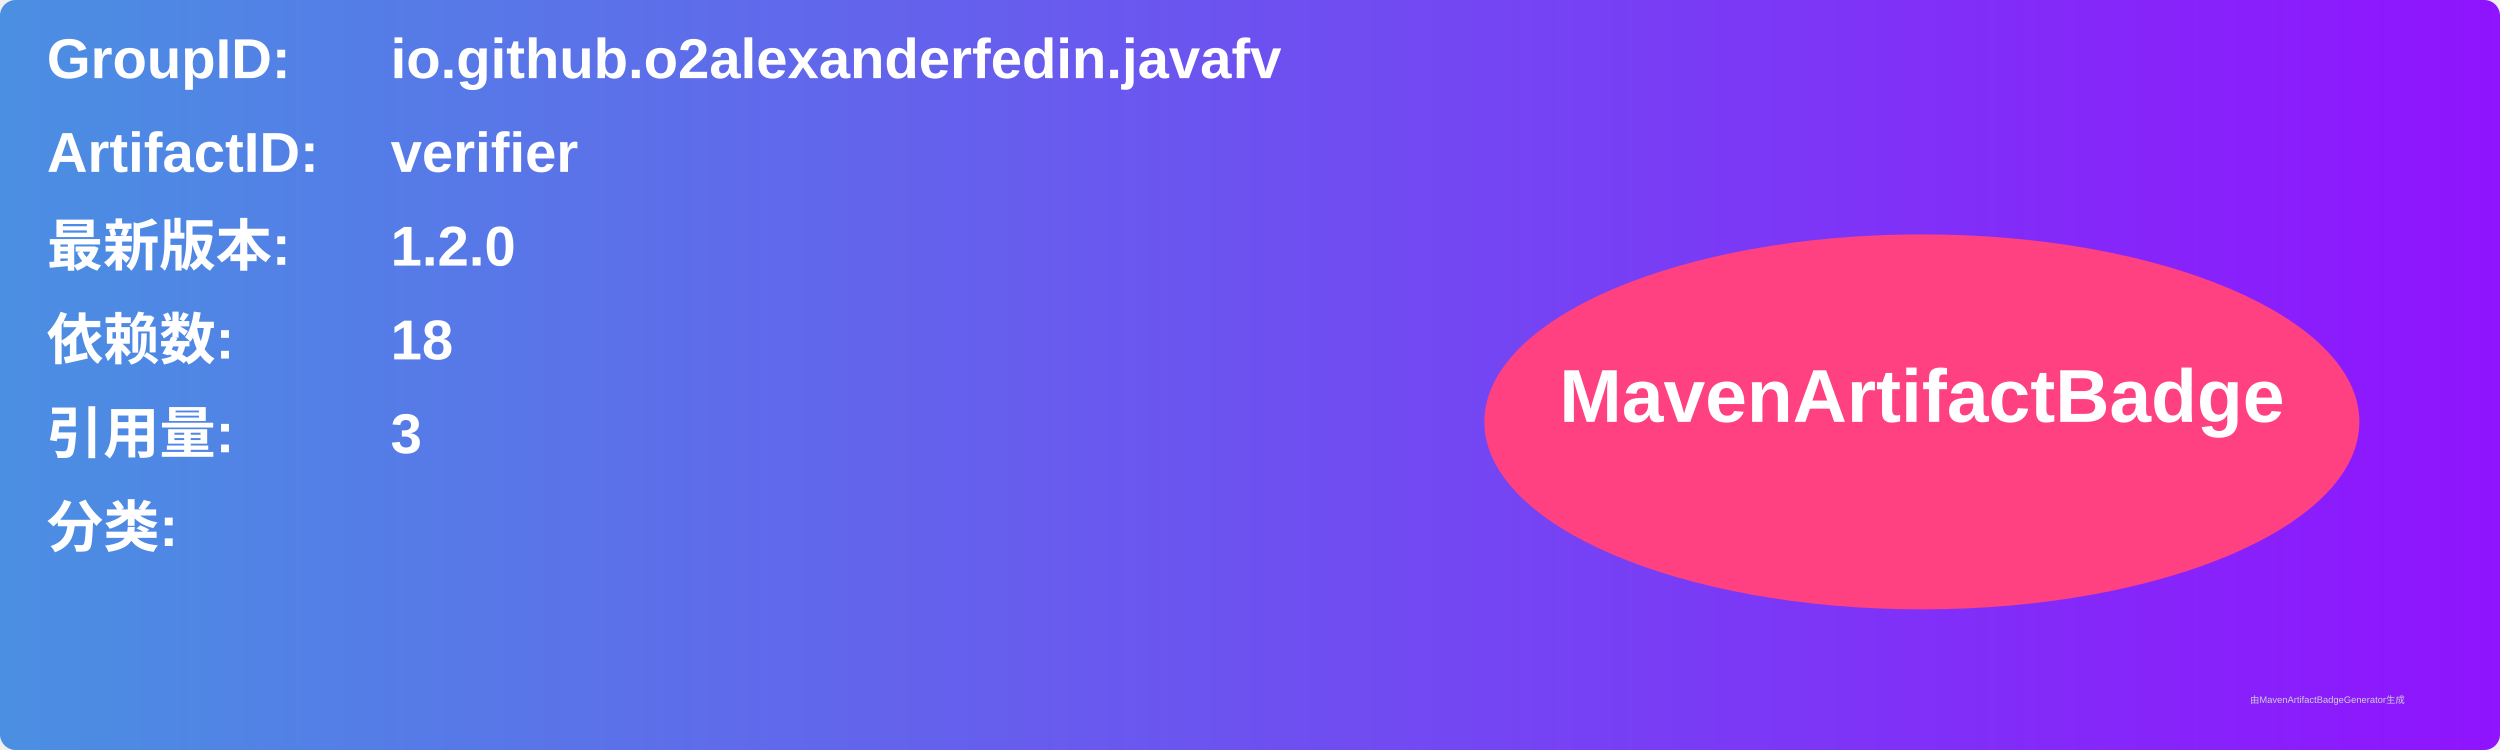
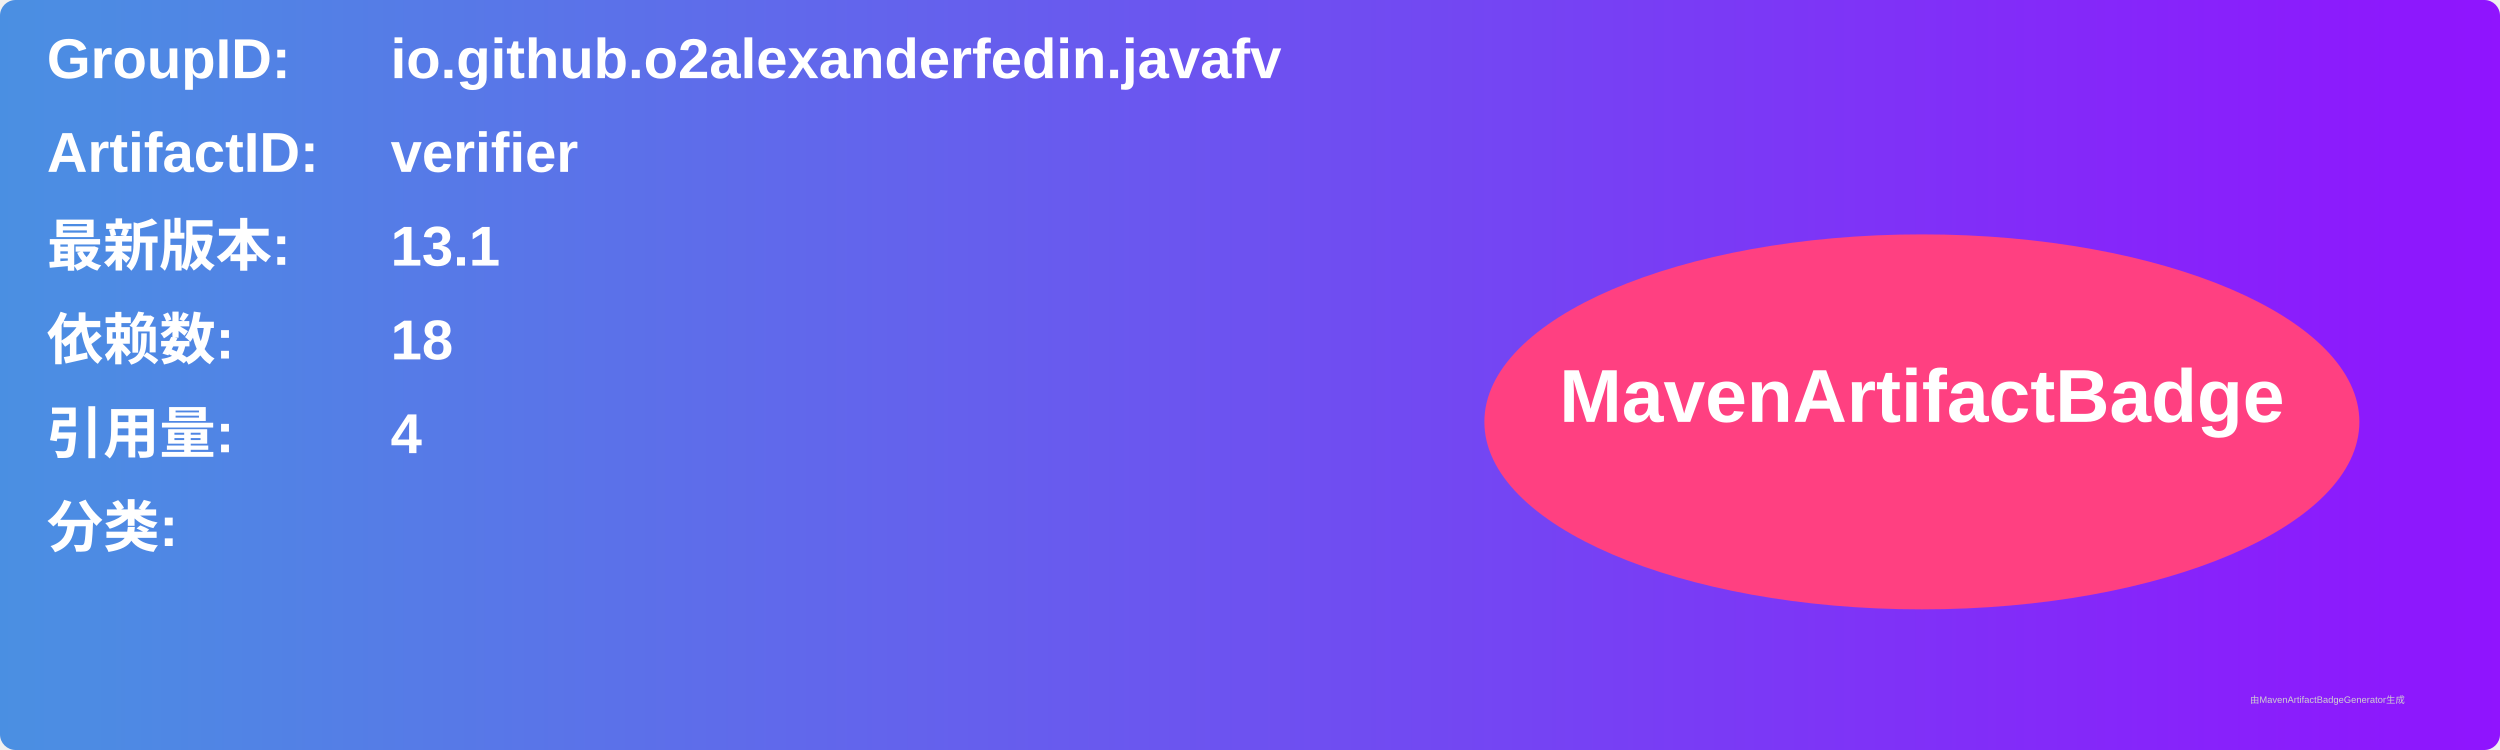
<svg xmlns="http://www.w3.org/2000/svg" width="800" height="240" viewBox="0 0 800 240">
  <linearGradient id="grad" x1="0%" y1="0%" x2="100%" y2="0%">
    <stop offset="0%" stop-color="#4a90e2" />
    <stop offset="100%" stop-color="#9013fe" />
  </linearGradient>
  <rect width="100%" height="100%" rx="5" ry="5" fill="url(#grad)" />
  <g transform="translate(15, 15)">
    <text x="0" y="10" font-family="Arial" font-size="18" fill="white" font-weight="bold" width="260">GroupID:</text>
    <text x="110" y="10" font-family="Arial" font-size="18" fill="white" font-weight="bold" width="460">io.github.o2alexanderfedin.javafv</text>
    <text x="0" y="40" font-family="Arial" font-size="18" fill="white" font-weight="bold" width="260">ArtifactID:</text>
    <text x="110" y="40" font-family="Arial" font-size="18" fill="white" font-weight="bold" width="460">verifier</text>
    <text x="0" y="70" font-family="Arial" font-size="18" fill="white" font-weight="bold">最新版本:</text>
    <text x="110" y="70" font-family="Arial" font-size="18" fill="white" font-weight="bold">
-       <tspan font-weight="bold">1.2.0</tspan>
+       <tspan font-weight="bold">13.1</tspan>
    </text>
    <text x="0" y="100" font-family="Arial" font-size="18" fill="white" font-weight="bold">依赖数: </text>
    <text x="110" y="100" font-family="Arial" font-size="18" fill="white">
      <tspan font-weight="bold">18</tspan>
    </text>
    <text x="0" y="130" font-family="Arial" font-size="18" fill="white" font-weight="bold">引用量: </text>
    <text x="110" y="130" font-family="Arial" font-size="18" fill="white">
-       <tspan font-weight="bold">3</tspan>
+       <tspan font-weight="bold">4</tspan>
    </text>
    <text x="0" y="160" font-family="Arial" font-size="18" fill="white" font-weight="bold">分类:</text>
    <text x="10" y="190" font-family="Arial" font-size="10" fill="white">
      <tspan font-weight="bold" />
    </text>
    <ellipse cx="600" cy="120" rx="140" ry="60" fill="#ff4081" />
    <text x="600" y="120" text-anchor="middle" font-family="Arial" font-size="24" fill="white" font-weight="bold">MavenArtifactBadge</text>
  </g>
  <text x="720" y="225" font-family="Arial" font-size="3" fill="#d0d0d0">由MavenArtifactBadgeGenerator生成</text>
</svg>
